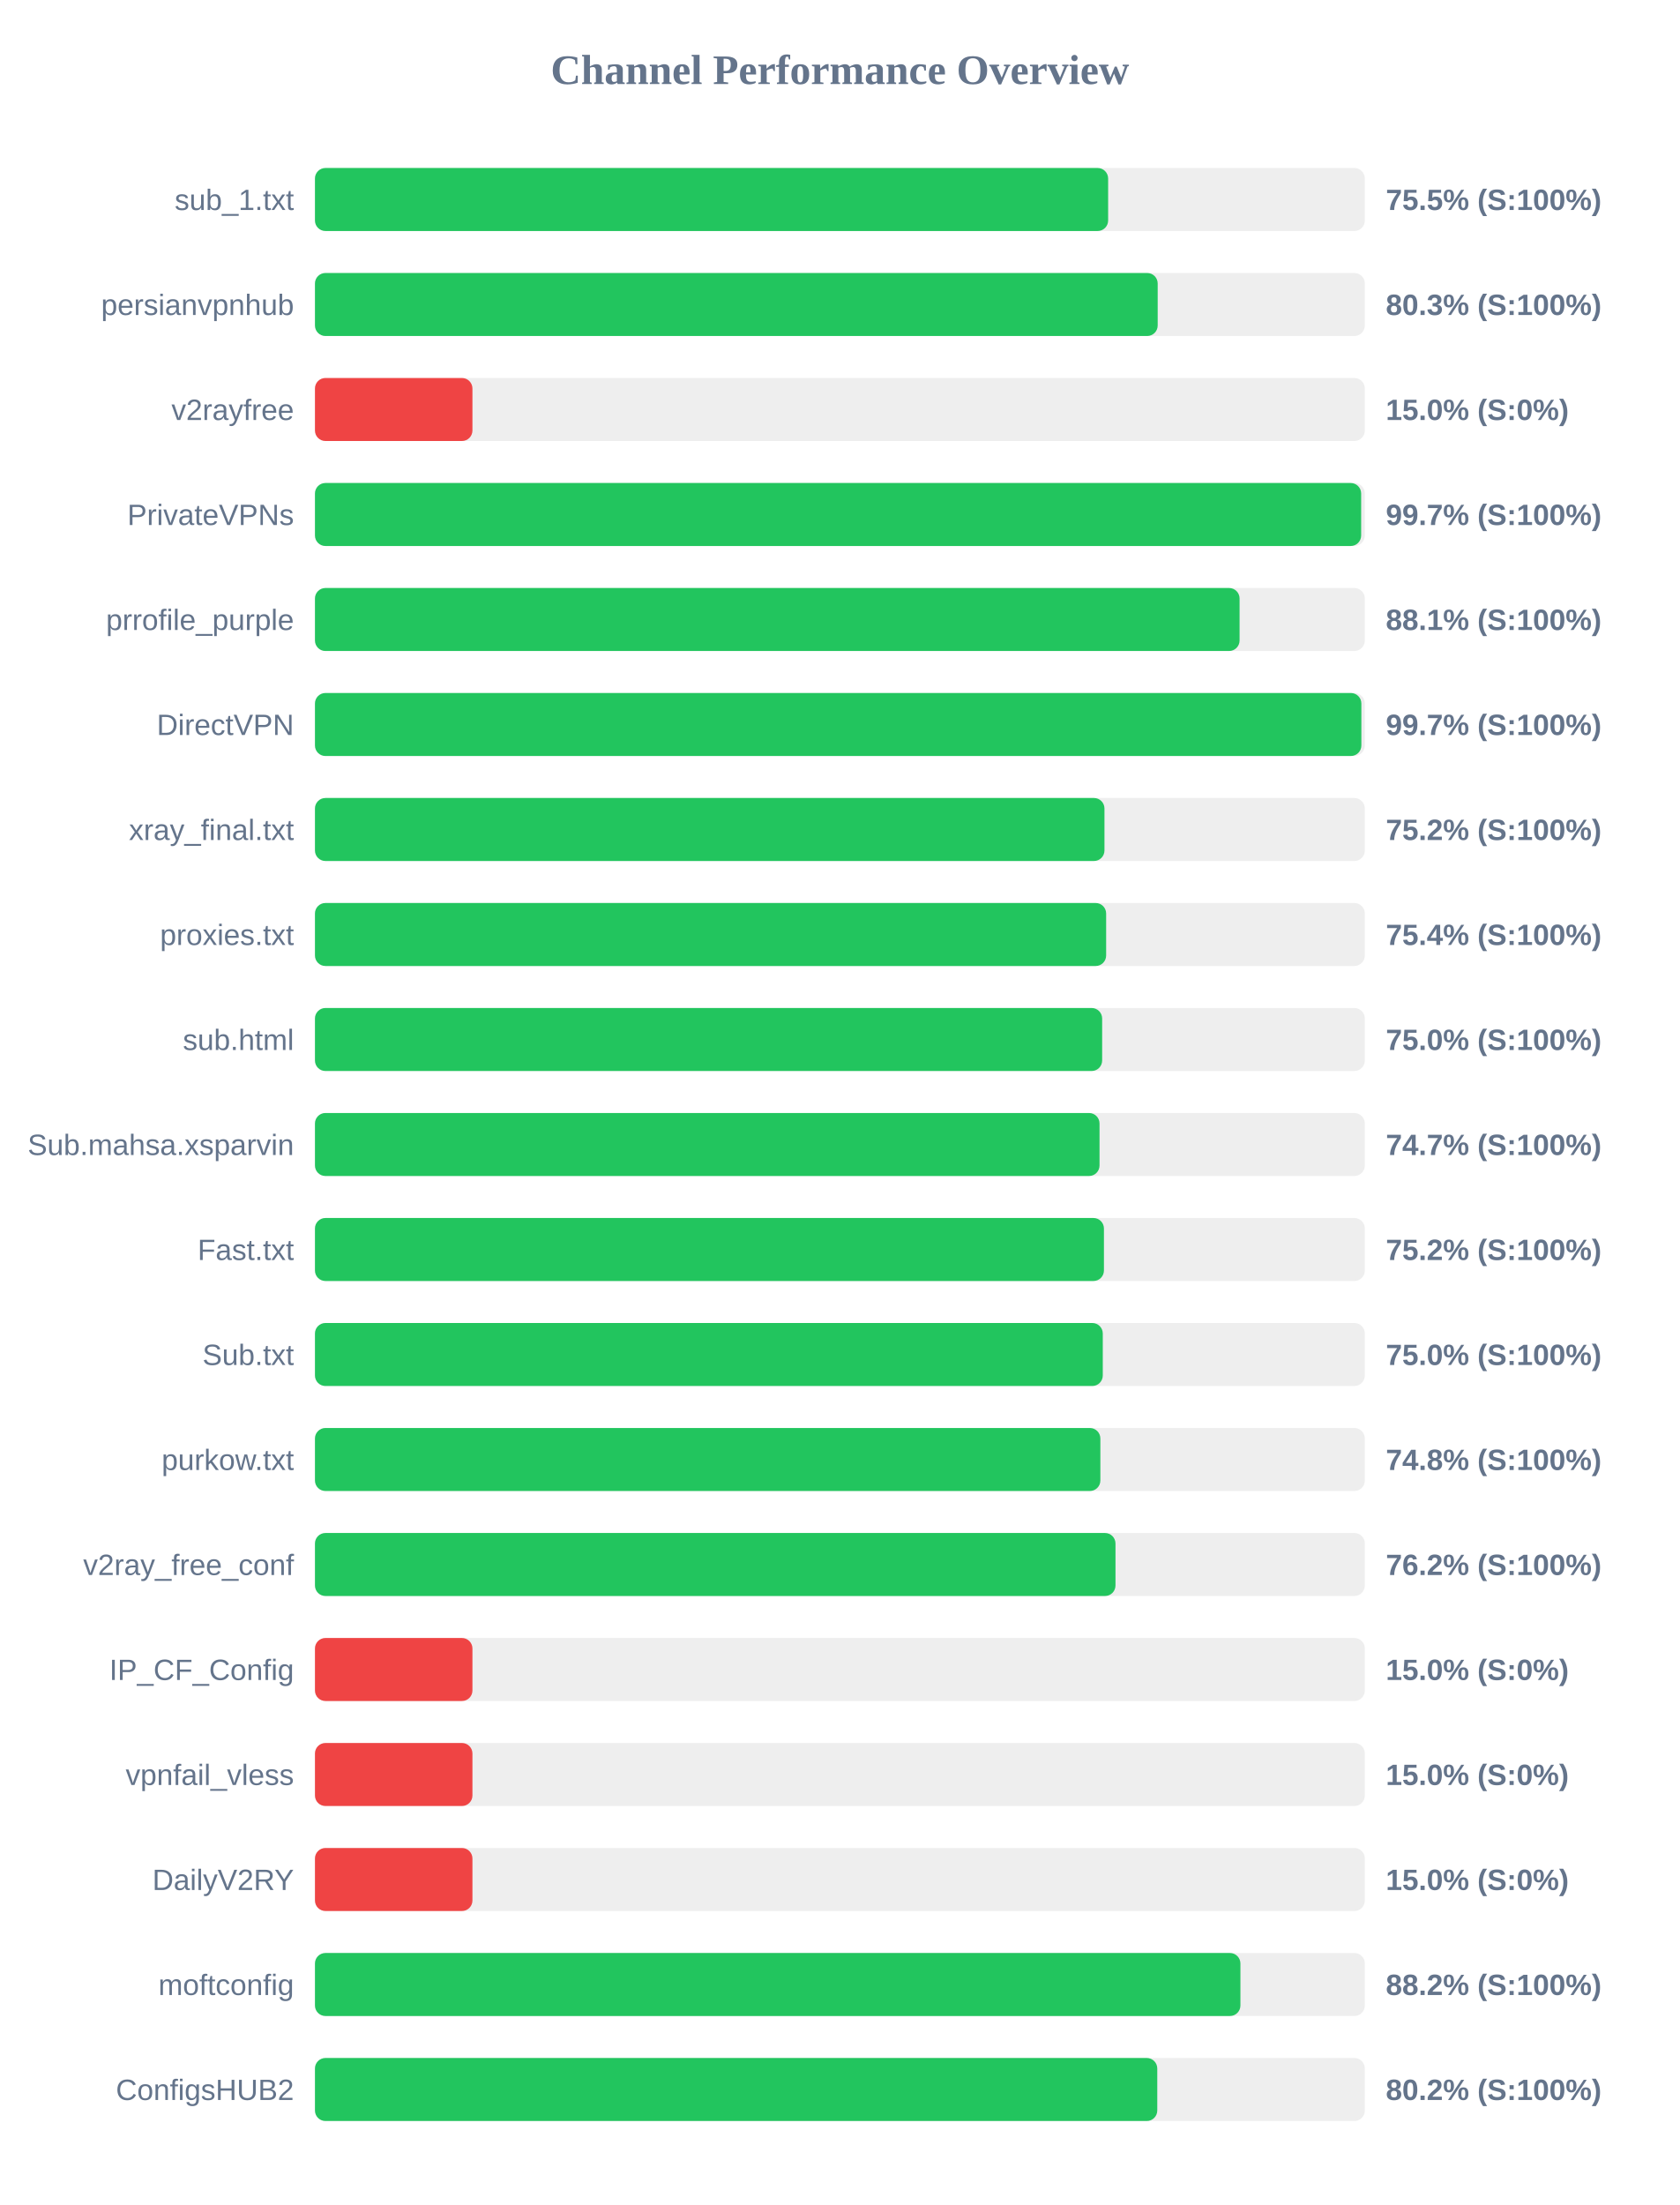
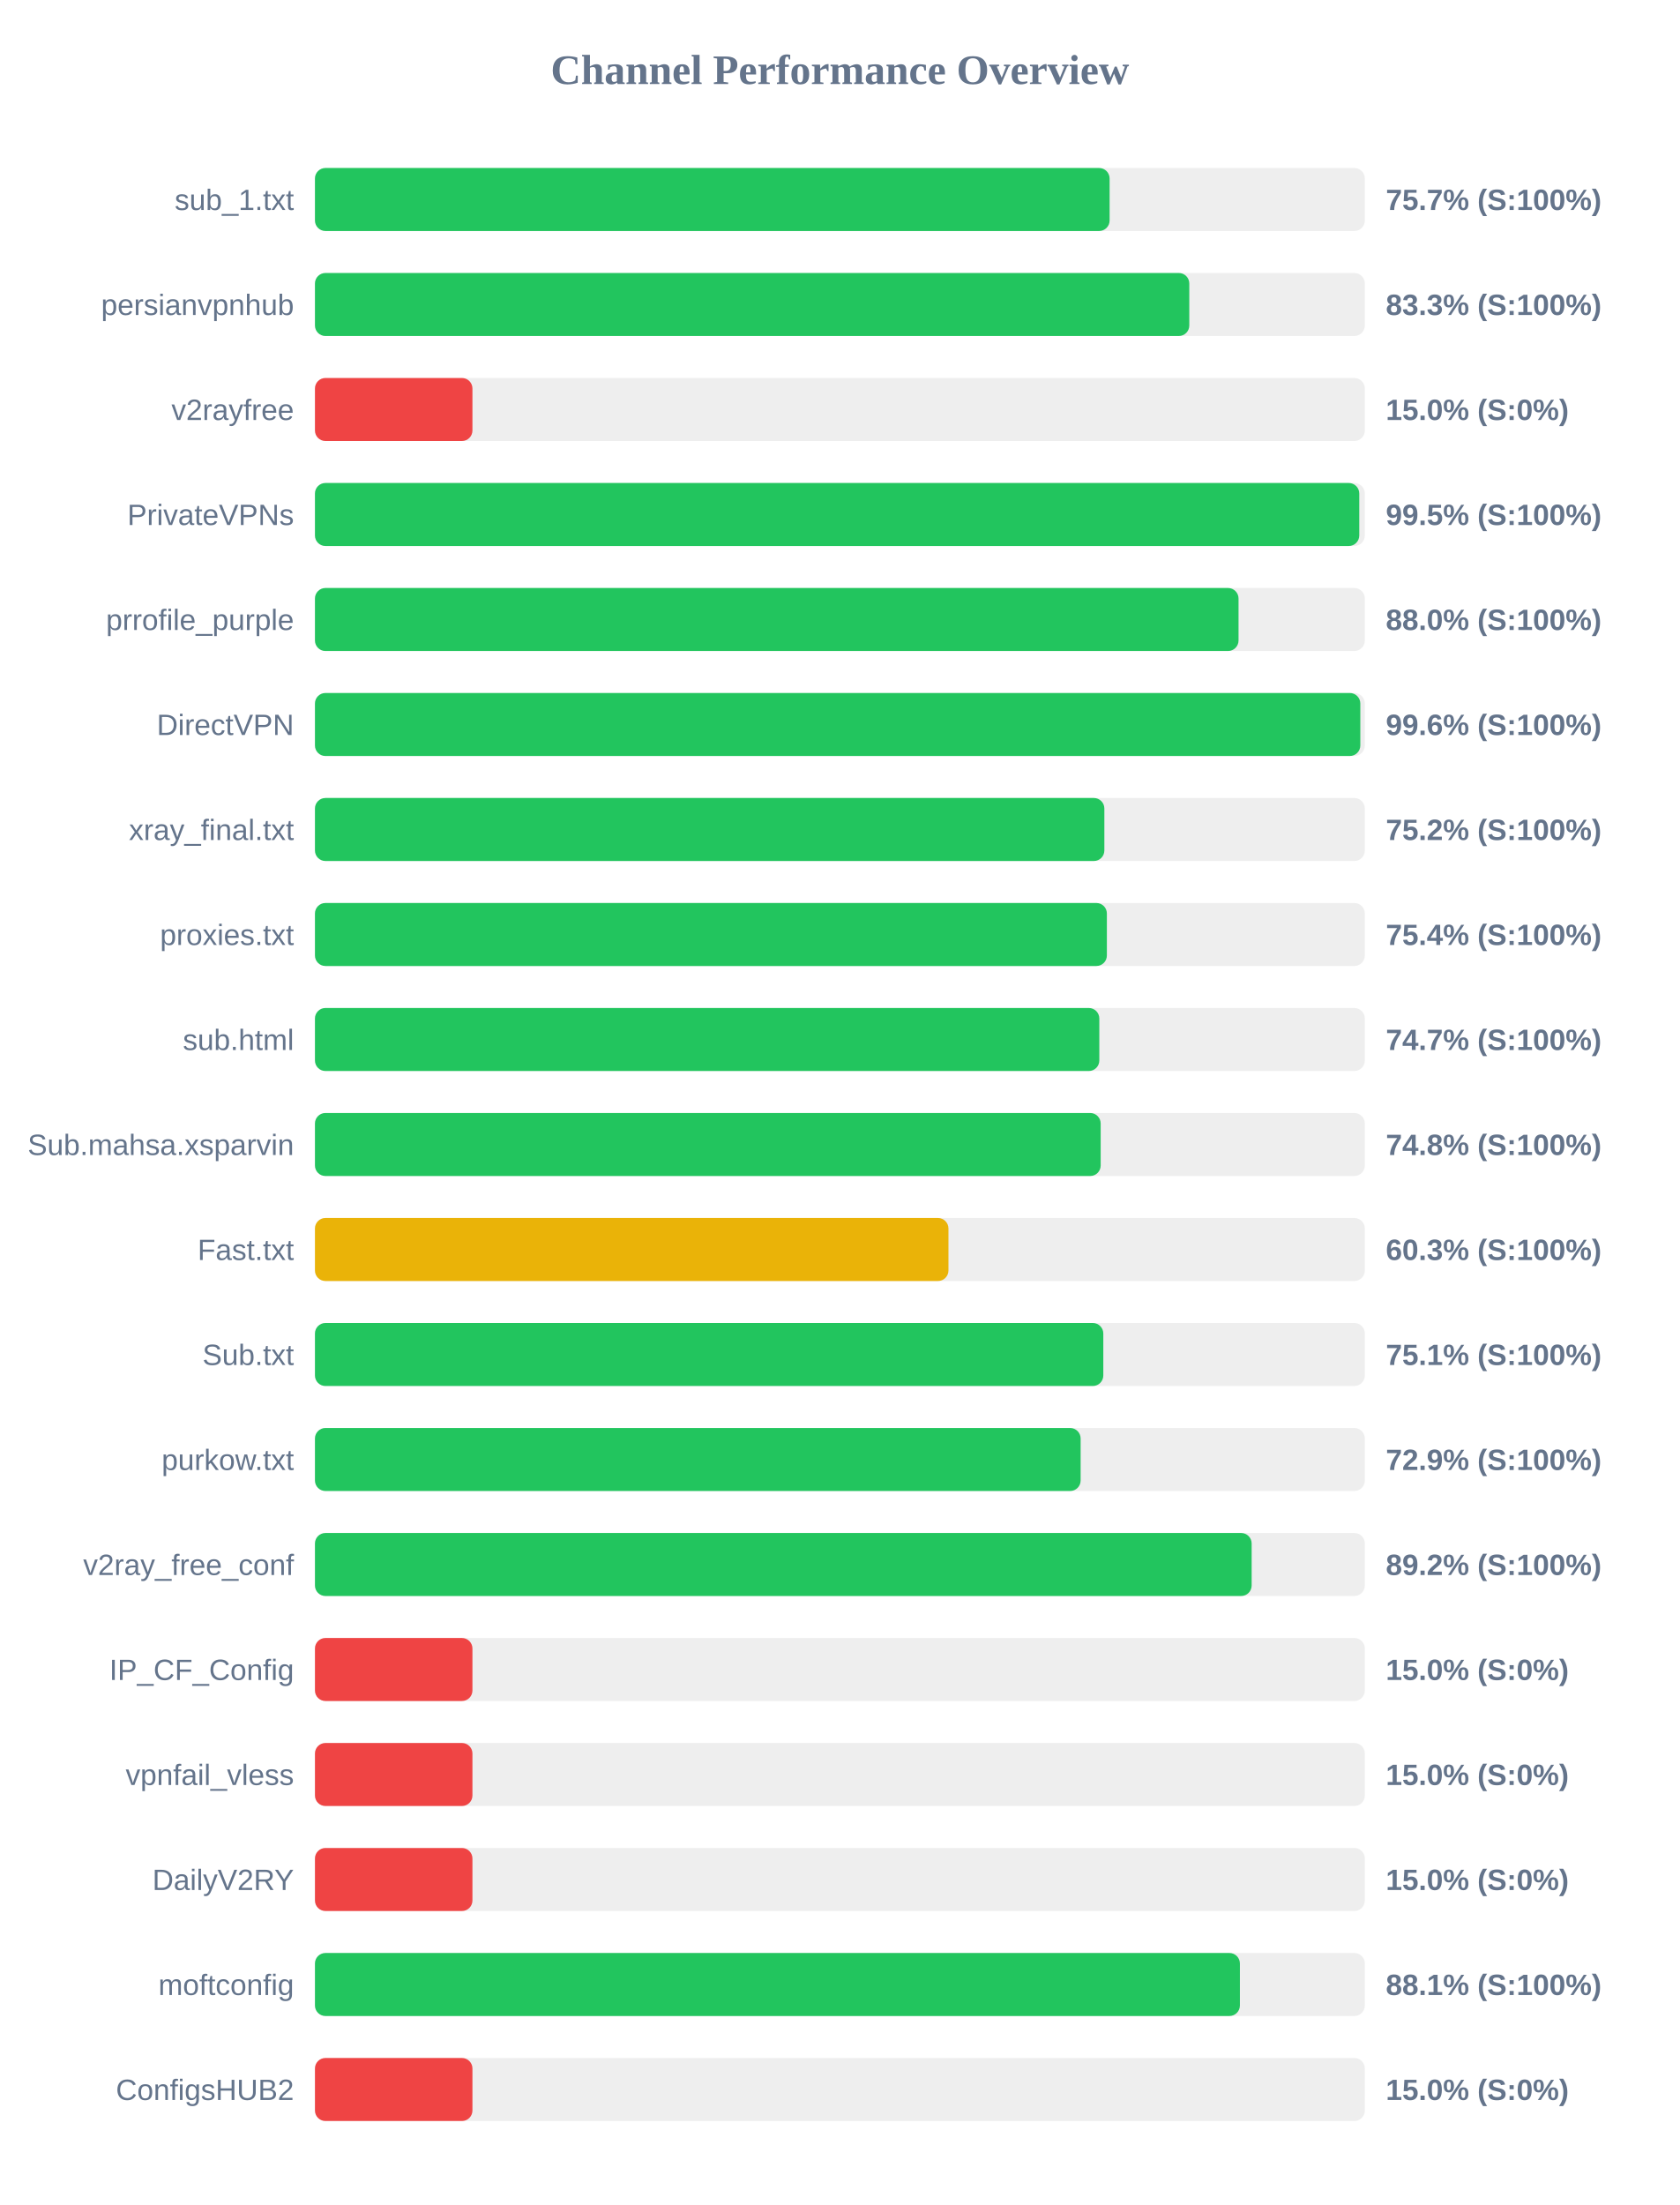
<svg xmlns="http://www.w3.org/2000/svg" width="800" height="1050" version="1.1">
  <style>
        .row { font: 14px Arial; fill: #64748b; }
        .score { font: bold 14px Arial; fill: #64748b; }
    </style>
  <text x="400" y="40" text-anchor="middle" font-size="20px" font-weight="bold" fill="#64748b">Channel Performance Overview</text>
  <rect x="150" y="80" width="500" height="30" fill="#eee" rx="5" />
-   <rect x="150" y="80" width="377.75" height="30" fill="#22c55e" rx="5" />
+   <rect x="150" y="80" width="378.45" height="30" fill="#22c55e" rx="5" />
  <text x="140" y="100" text-anchor="end" class="row">sub_1.txt</text>
-   <text x="660" y="100" text-anchor="start" class="score">75.5% (S:100%)</text>
+   <text x="660" y="100" text-anchor="start" class="score">75.7% (S:100%)</text>
  <rect x="150" y="130" width="500" height="30" fill="#eee" rx="5" />
-   <rect x="150" y="130" width="401.35" height="30" fill="#22c55e" rx="5" />
+   <rect x="150" y="130" width="416.4" height="30" fill="#22c55e" rx="5" />
  <text x="140" y="150" text-anchor="end" class="row">persianvpnhub</text>
-   <text x="660" y="150" text-anchor="start" class="score">80.3% (S:100%)</text>
+   <text x="660" y="150" text-anchor="start" class="score">83.3% (S:100%)</text>
  <rect x="150" y="180" width="500" height="30" fill="#eee" rx="5" />
  <rect x="150" y="180" width="75.0" height="30" fill="#ef4444" rx="5" />
  <text x="140" y="200" text-anchor="end" class="row">v2rayfree</text>
  <text x="660" y="200" text-anchor="start" class="score">15.0% (S:0%)</text>
  <rect x="150" y="230" width="500" height="30" fill="#eee" rx="5" />
-   <rect x="150" y="230" width="498.25" height="30" fill="#22c55e" rx="5" />
+   <rect x="150" y="230" width="497.35" height="30" fill="#22c55e" rx="5" />
  <text x="140" y="250" text-anchor="end" class="row">PrivateVPNs</text>
-   <text x="660" y="250" text-anchor="start" class="score">99.7% (S:100%)</text>
+   <text x="660" y="250" text-anchor="start" class="score">99.5% (S:100%)</text>
  <rect x="150" y="280" width="500" height="30" fill="#eee" rx="5" />
-   <rect x="150" y="280" width="440.35" height="30" fill="#22c55e" rx="5" />
+   <rect x="150" y="280" width="439.85" height="30" fill="#22c55e" rx="5" />
  <text x="140" y="300" text-anchor="end" class="row">prrofile_purple</text>
-   <text x="660" y="300" text-anchor="start" class="score">88.1% (S:100%)</text>
+   <text x="660" y="300" text-anchor="start" class="score">88.0% (S:100%)</text>
  <rect x="150" y="330" width="500" height="30" fill="#eee" rx="5" />
-   <rect x="150" y="330" width="498.35" height="30" fill="#22c55e" rx="5" />
+   <rect x="150" y="330" width="497.85" height="30" fill="#22c55e" rx="5" />
  <text x="140" y="350" text-anchor="end" class="row">DirectVPN</text>
-   <text x="660" y="350" text-anchor="start" class="score">99.7% (S:100%)</text>
+   <text x="660" y="350" text-anchor="start" class="score">99.6% (S:100%)</text>
  <rect x="150" y="380" width="500" height="30" fill="#eee" rx="5" />
-   <rect x="150" y="380" width="376.0" height="30" fill="#22c55e" rx="5" />
+   <rect x="150" y="380" width="375.95" height="30" fill="#22c55e" rx="5" />
  <text x="140" y="400" text-anchor="end" class="row">xray_final.txt</text>
  <text x="660" y="400" text-anchor="start" class="score">75.2% (S:100%)</text>
  <rect x="150" y="430" width="500" height="30" fill="#eee" rx="5" />
-   <rect x="150" y="430" width="376.8" height="30" fill="#22c55e" rx="5" />
+   <rect x="150" y="430" width="377.15" height="30" fill="#22c55e" rx="5" />
  <text x="140" y="450" text-anchor="end" class="row">proxies.txt</text>
  <text x="660" y="450" text-anchor="start" class="score">75.4% (S:100%)</text>
  <rect x="150" y="480" width="500" height="30" fill="#eee" rx="5" />
-   <rect x="150" y="480" width="374.9" height="30" fill="#22c55e" rx="5" />
+   <rect x="150" y="480" width="373.55" height="30" fill="#22c55e" rx="5" />
  <text x="140" y="500" text-anchor="end" class="row">sub.html</text>
-   <text x="660" y="500" text-anchor="start" class="score">75.0% (S:100%)</text>
+   <text x="660" y="500" text-anchor="start" class="score">74.7% (S:100%)</text>
  <rect x="150" y="530" width="500" height="30" fill="#eee" rx="5" />
-   <rect x="150" y="530" width="373.65" height="30" fill="#22c55e" rx="5" />
+   <rect x="150" y="530" width="374.2" height="30" fill="#22c55e" rx="5" />
  <text x="140" y="550" text-anchor="end" class="row">Sub.mahsa.xsparvin</text>
-   <text x="660" y="550" text-anchor="start" class="score">74.7% (S:100%)</text>
+   <text x="660" y="550" text-anchor="start" class="score">74.8% (S:100%)</text>
  <rect x="150" y="580" width="500" height="30" fill="#eee" rx="5" />
-   <rect x="150" y="580" width="375.75" height="30" fill="#22c55e" rx="5" />
+   <rect x="150" y="580" width="301.7" height="30" fill="#eab308" rx="5" />
  <text x="140" y="600" text-anchor="end" class="row">Fast.txt</text>
-   <text x="660" y="600" text-anchor="start" class="score">75.2% (S:100%)</text>
+   <text x="660" y="600" text-anchor="start" class="score">60.3% (S:100%)</text>
  <rect x="150" y="630" width="500" height="30" fill="#eee" rx="5" />
-   <rect x="150" y="630" width="375.2" height="30" fill="#22c55e" rx="5" />
+   <rect x="150" y="630" width="375.45" height="30" fill="#22c55e" rx="5" />
  <text x="140" y="650" text-anchor="end" class="row">Sub.txt</text>
-   <text x="660" y="650" text-anchor="start" class="score">75.0% (S:100%)</text>
+   <text x="660" y="650" text-anchor="start" class="score">75.1% (S:100%)</text>
  <rect x="150" y="680" width="500" height="30" fill="#eee" rx="5" />
-   <rect x="150" y="680" width="374.05" height="30" fill="#22c55e" rx="5" />
+   <rect x="150" y="680" width="364.65" height="30" fill="#22c55e" rx="5" />
  <text x="140" y="700" text-anchor="end" class="row">purkow.txt</text>
-   <text x="660" y="700" text-anchor="start" class="score">74.8% (S:100%)</text>
+   <text x="660" y="700" text-anchor="start" class="score">72.9% (S:100%)</text>
  <rect x="150" y="730" width="500" height="30" fill="#eee" rx="5" />
-   <rect x="150" y="730" width="381.25" height="30" fill="#22c55e" rx="5" />
+   <rect x="150" y="730" width="446.1" height="30" fill="#22c55e" rx="5" />
  <text x="140" y="750" text-anchor="end" class="row">v2ray_free_conf</text>
-   <text x="660" y="750" text-anchor="start" class="score">76.2% (S:100%)</text>
+   <text x="660" y="750" text-anchor="start" class="score">89.2% (S:100%)</text>
  <rect x="150" y="780" width="500" height="30" fill="#eee" rx="5" />
  <rect x="150" y="780" width="75.0" height="30" fill="#ef4444" rx="5" />
  <text x="140" y="800" text-anchor="end" class="row">IP_CF_Config</text>
  <text x="660" y="800" text-anchor="start" class="score">15.0% (S:0%)</text>
  <rect x="150" y="830" width="500" height="30" fill="#eee" rx="5" />
  <rect x="150" y="830" width="75.0" height="30" fill="#ef4444" rx="5" />
  <text x="140" y="850" text-anchor="end" class="row">vpnfail_vless</text>
  <text x="660" y="850" text-anchor="start" class="score">15.0% (S:0%)</text>
  <rect x="150" y="880" width="500" height="30" fill="#eee" rx="5" />
  <rect x="150" y="880" width="75.0" height="30" fill="#ef4444" rx="5" />
  <text x="140" y="900" text-anchor="end" class="row">DailyV2RY</text>
  <text x="660" y="900" text-anchor="start" class="score">15.0% (S:0%)</text>
  <rect x="150" y="930" width="500" height="30" fill="#eee" rx="5" />
-   <rect x="150" y="930" width="440.75" height="30" fill="#22c55e" rx="5" />
+   <rect x="150" y="930" width="440.5" height="30" fill="#22c55e" rx="5" />
  <text x="140" y="950" text-anchor="end" class="row">moftconfig</text>
-   <text x="660" y="950" text-anchor="start" class="score">88.2% (S:100%)</text>
+   <text x="660" y="950" text-anchor="start" class="score">88.1% (S:100%)</text>
  <rect x="150" y="980" width="500" height="30" fill="#eee" rx="5" />
-   <rect x="150" y="980" width="401.15" height="30" fill="#22c55e" rx="5" />
+   <rect x="150" y="980" width="75.0" height="30" fill="#ef4444" rx="5" />
  <text x="140" y="1000" text-anchor="end" class="row">ConfigsHUB2</text>
-   <text x="660" y="1000" text-anchor="start" class="score">80.2% (S:100%)</text>
+   <text x="660" y="1000" text-anchor="start" class="score">15.0% (S:0%)</text>
</svg>
